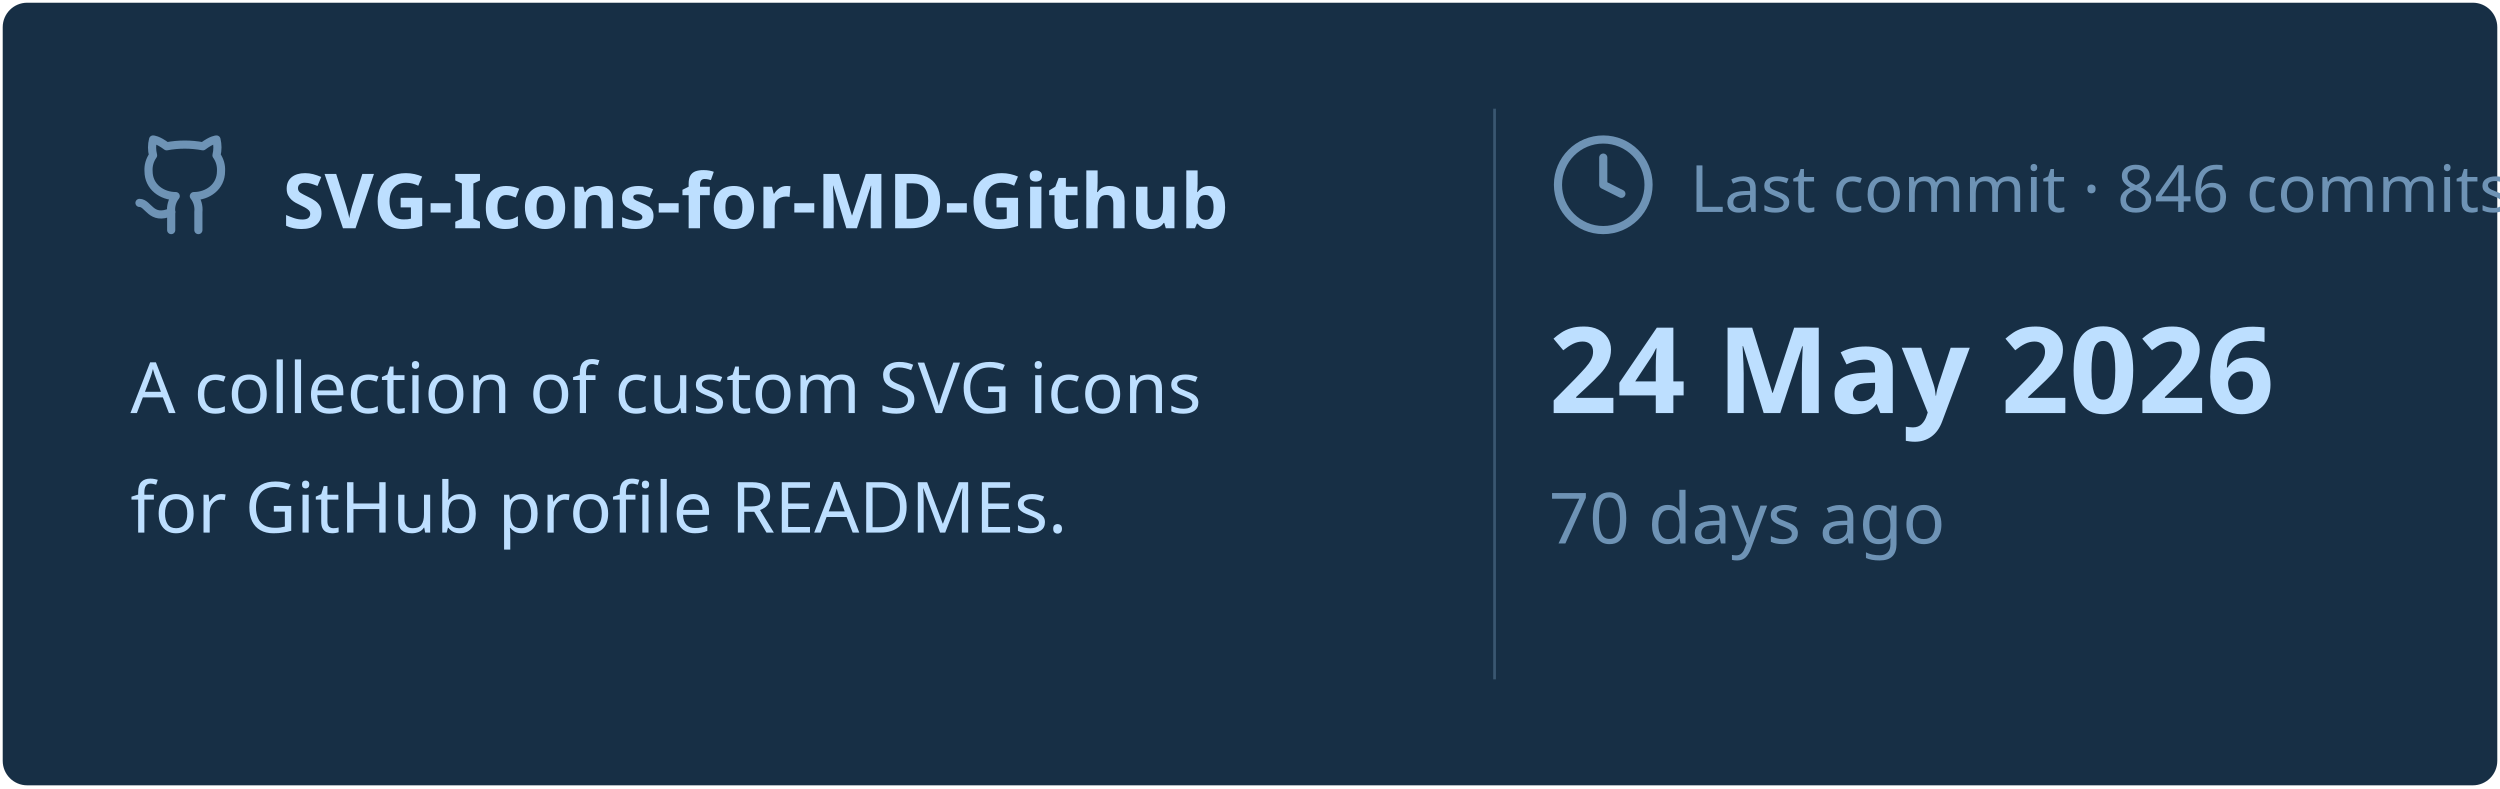
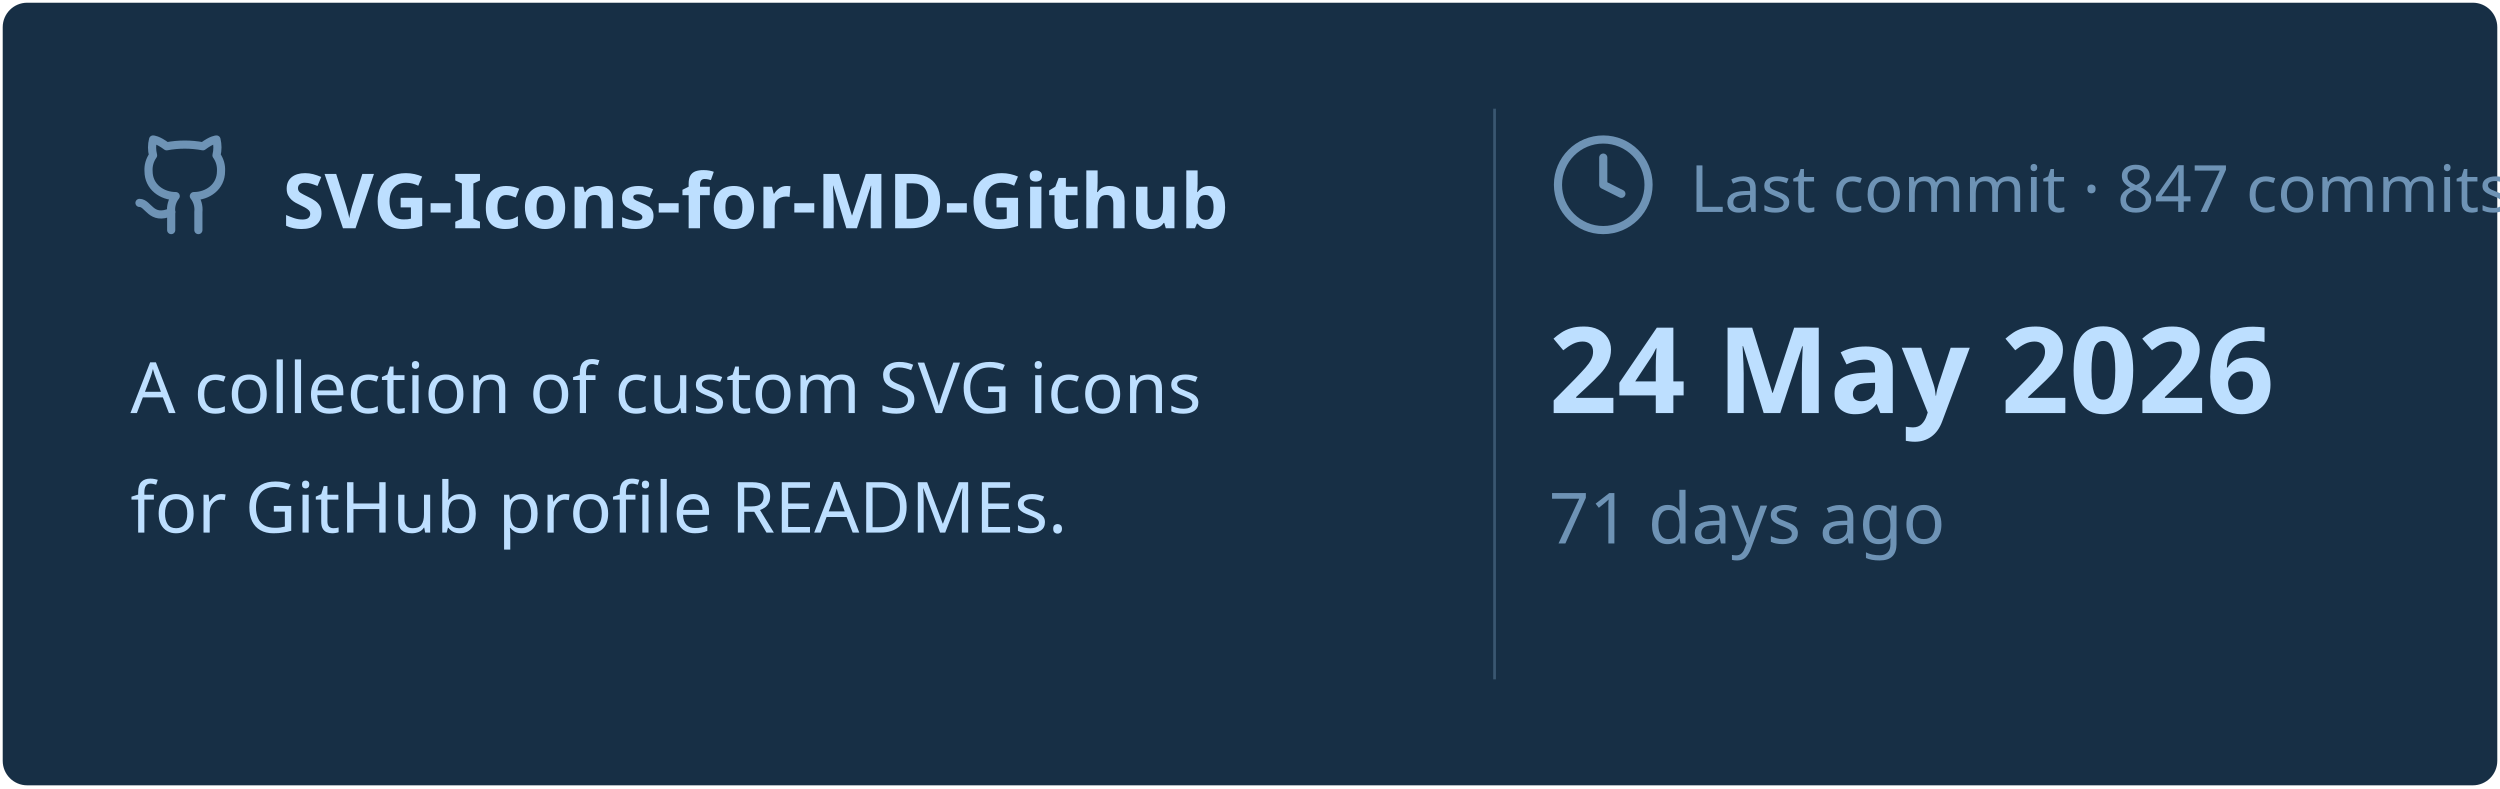
<svg xmlns="http://www.w3.org/2000/svg" viewBox="0 0 460 145" width="460px" height="145px">
  <rect stroke="#000000" stroke-opacity="0" fill="#172F45" rx="4.5" x="0.5" y="0.5" width="459" height="144" />
  <g transform="translate(24, 42)">
    <svg x="0" y="-18" width="20" height="20" viewBox="0 0 24 24" fill="none" stroke="#6E93B5" stroke-width="1.8" stroke-linecap="round" stroke-linejoin="round">
      <path d="M15 22v-4a4.8 4.8 0 0 0-1-3.5c3 0 6-2 6-5.5.08-1.25-.27-2.48-1-3.5.28-1.15.28-2.35 0-3.5 0 0-1 0-3 1.5-2.64-.5-5.36-.5-8 0C6 2 5 2 5 2c-.3 1.15-.3 2.35 0 3.5A5.403 5.403 0 0 0 4 9c0 3.5 3 5.5 6 5.5-.39.49-.68 1.05-.85 1.65-.17.6-.22 1.23-.15 1.85v4" />
      <path d="M9 18c-4.51 2-5-2-7-2" />
    </svg>
    <text x="28" y="0" font-family="&quot;Segoe UI&quot;, Ubuntu, sans-serif" font-size="14" font-weight="700" fill="#BDDFFF">SVG-Icons-for-MD-Github</text>
  </g>
  <text x="24" y="76" font-family="&quot;Segoe UI&quot;, Ubuntu, sans-serif" font-size="13" font-weight="400" fill="#BDDFFF">A collection of custom SVG icons</text>
  <text x="24" y="98" font-family="&quot;Segoe UI&quot;, Ubuntu, sans-serif" font-size="13" font-weight="400" fill="#BDDFFF">for GitHub profile READMEs.</text>
  <line x1="275" y1="20" x2="275" y2="125" stroke="#6E93B5" stroke-width="0.5" stroke-opacity="0.4" />
  <svg x="285" y="24" width="20" height="20" viewBox="0 0 24 24" fill="none" stroke="#6E93B5" stroke-width="1.8" stroke-linecap="round" stroke-linejoin="round">
    <circle cx="12" cy="12" r="10" />
    <polyline points="12 6 12 12 16 14" />
  </svg>
-   <text x="311" y="39" font-family="&quot;Segoe UI&quot;, Ubuntu, sans-serif" font-size="12" font-weight="400" fill="#6E93B5">Last commit · 846 commits</text>
+   <text x="311" y="39" font-family="&quot;Segoe UI&quot;, Ubuntu, sans-serif" font-size="12" font-weight="400" fill="#6E93B5">Last commit · 847 commits</text>
  <text x="285" y="76" font-family="&quot;Segoe UI&quot;, Ubuntu, sans-serif" font-size="22" font-weight="700" fill="#BDDFFF">24 May 2026</text>
-   <text x="285" y="100" font-family="&quot;Segoe UI&quot;, Ubuntu, sans-serif" font-size="13" font-weight="400" fill="#6E93B5">70 days ago</text>
+   <text x="285" y="100" font-family="&quot;Segoe UI&quot;, Ubuntu, sans-serif" font-size="13" font-weight="400" fill="#6E93B5">71 days ago</text>
</svg>
